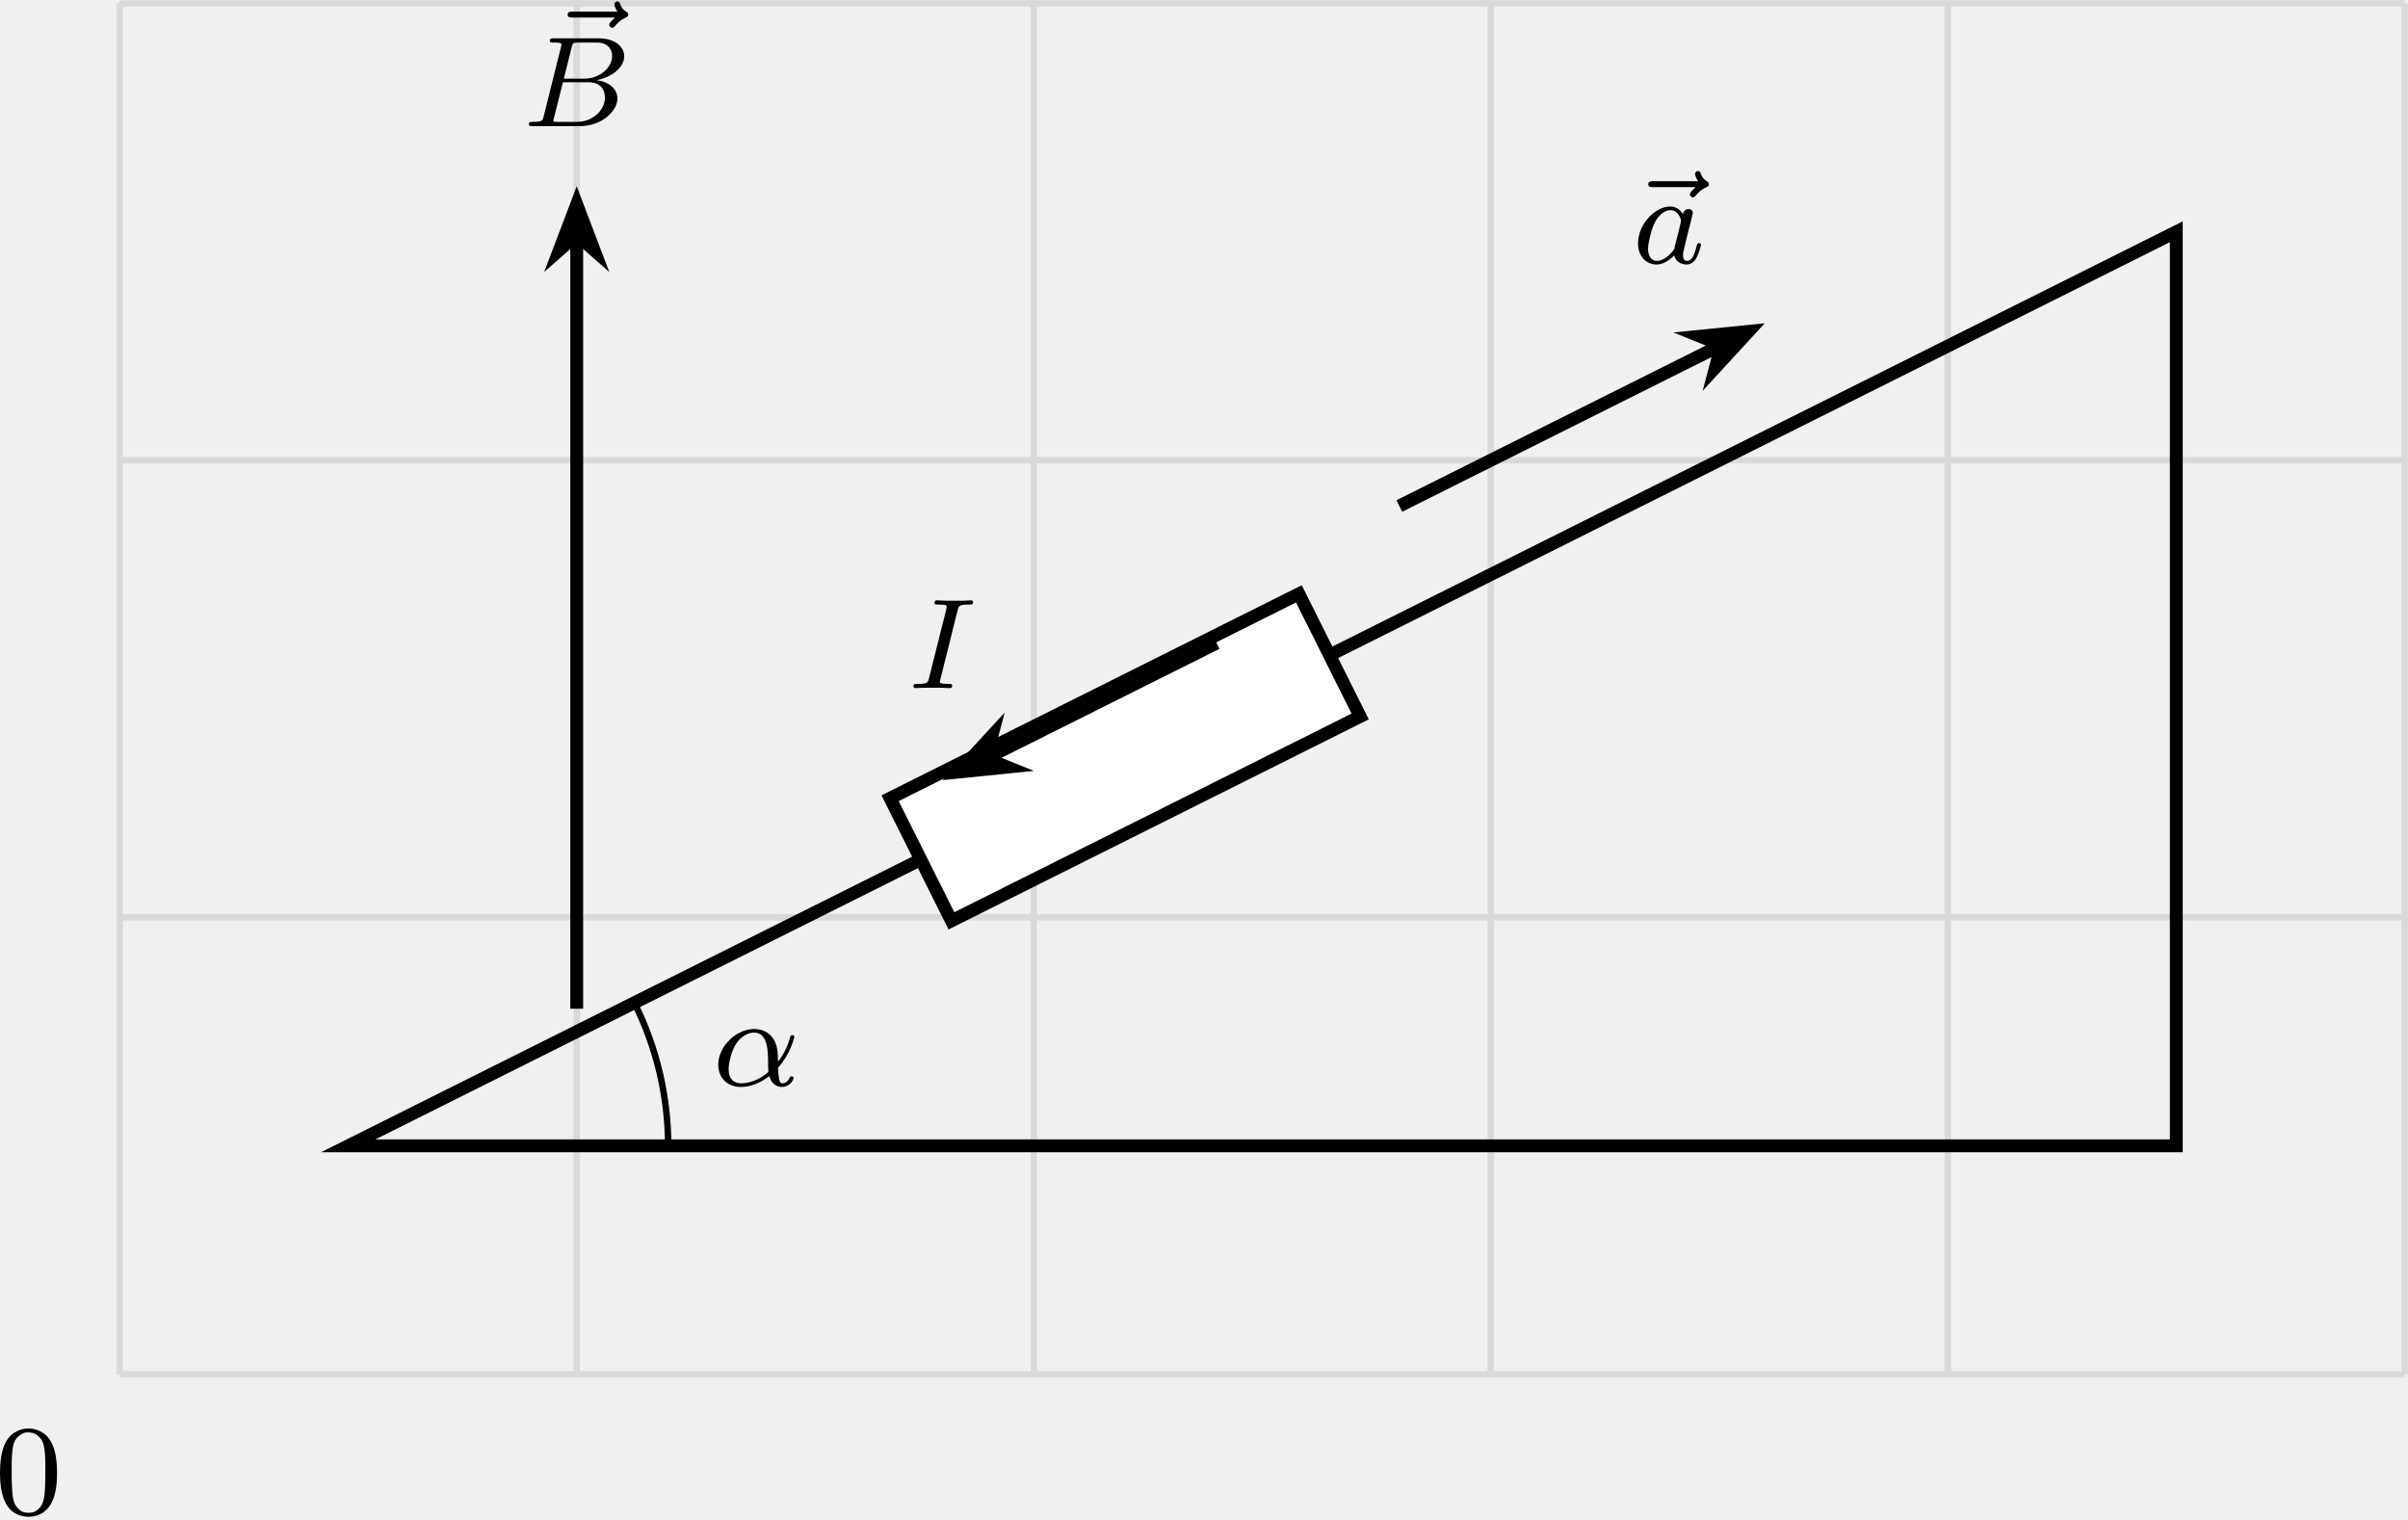
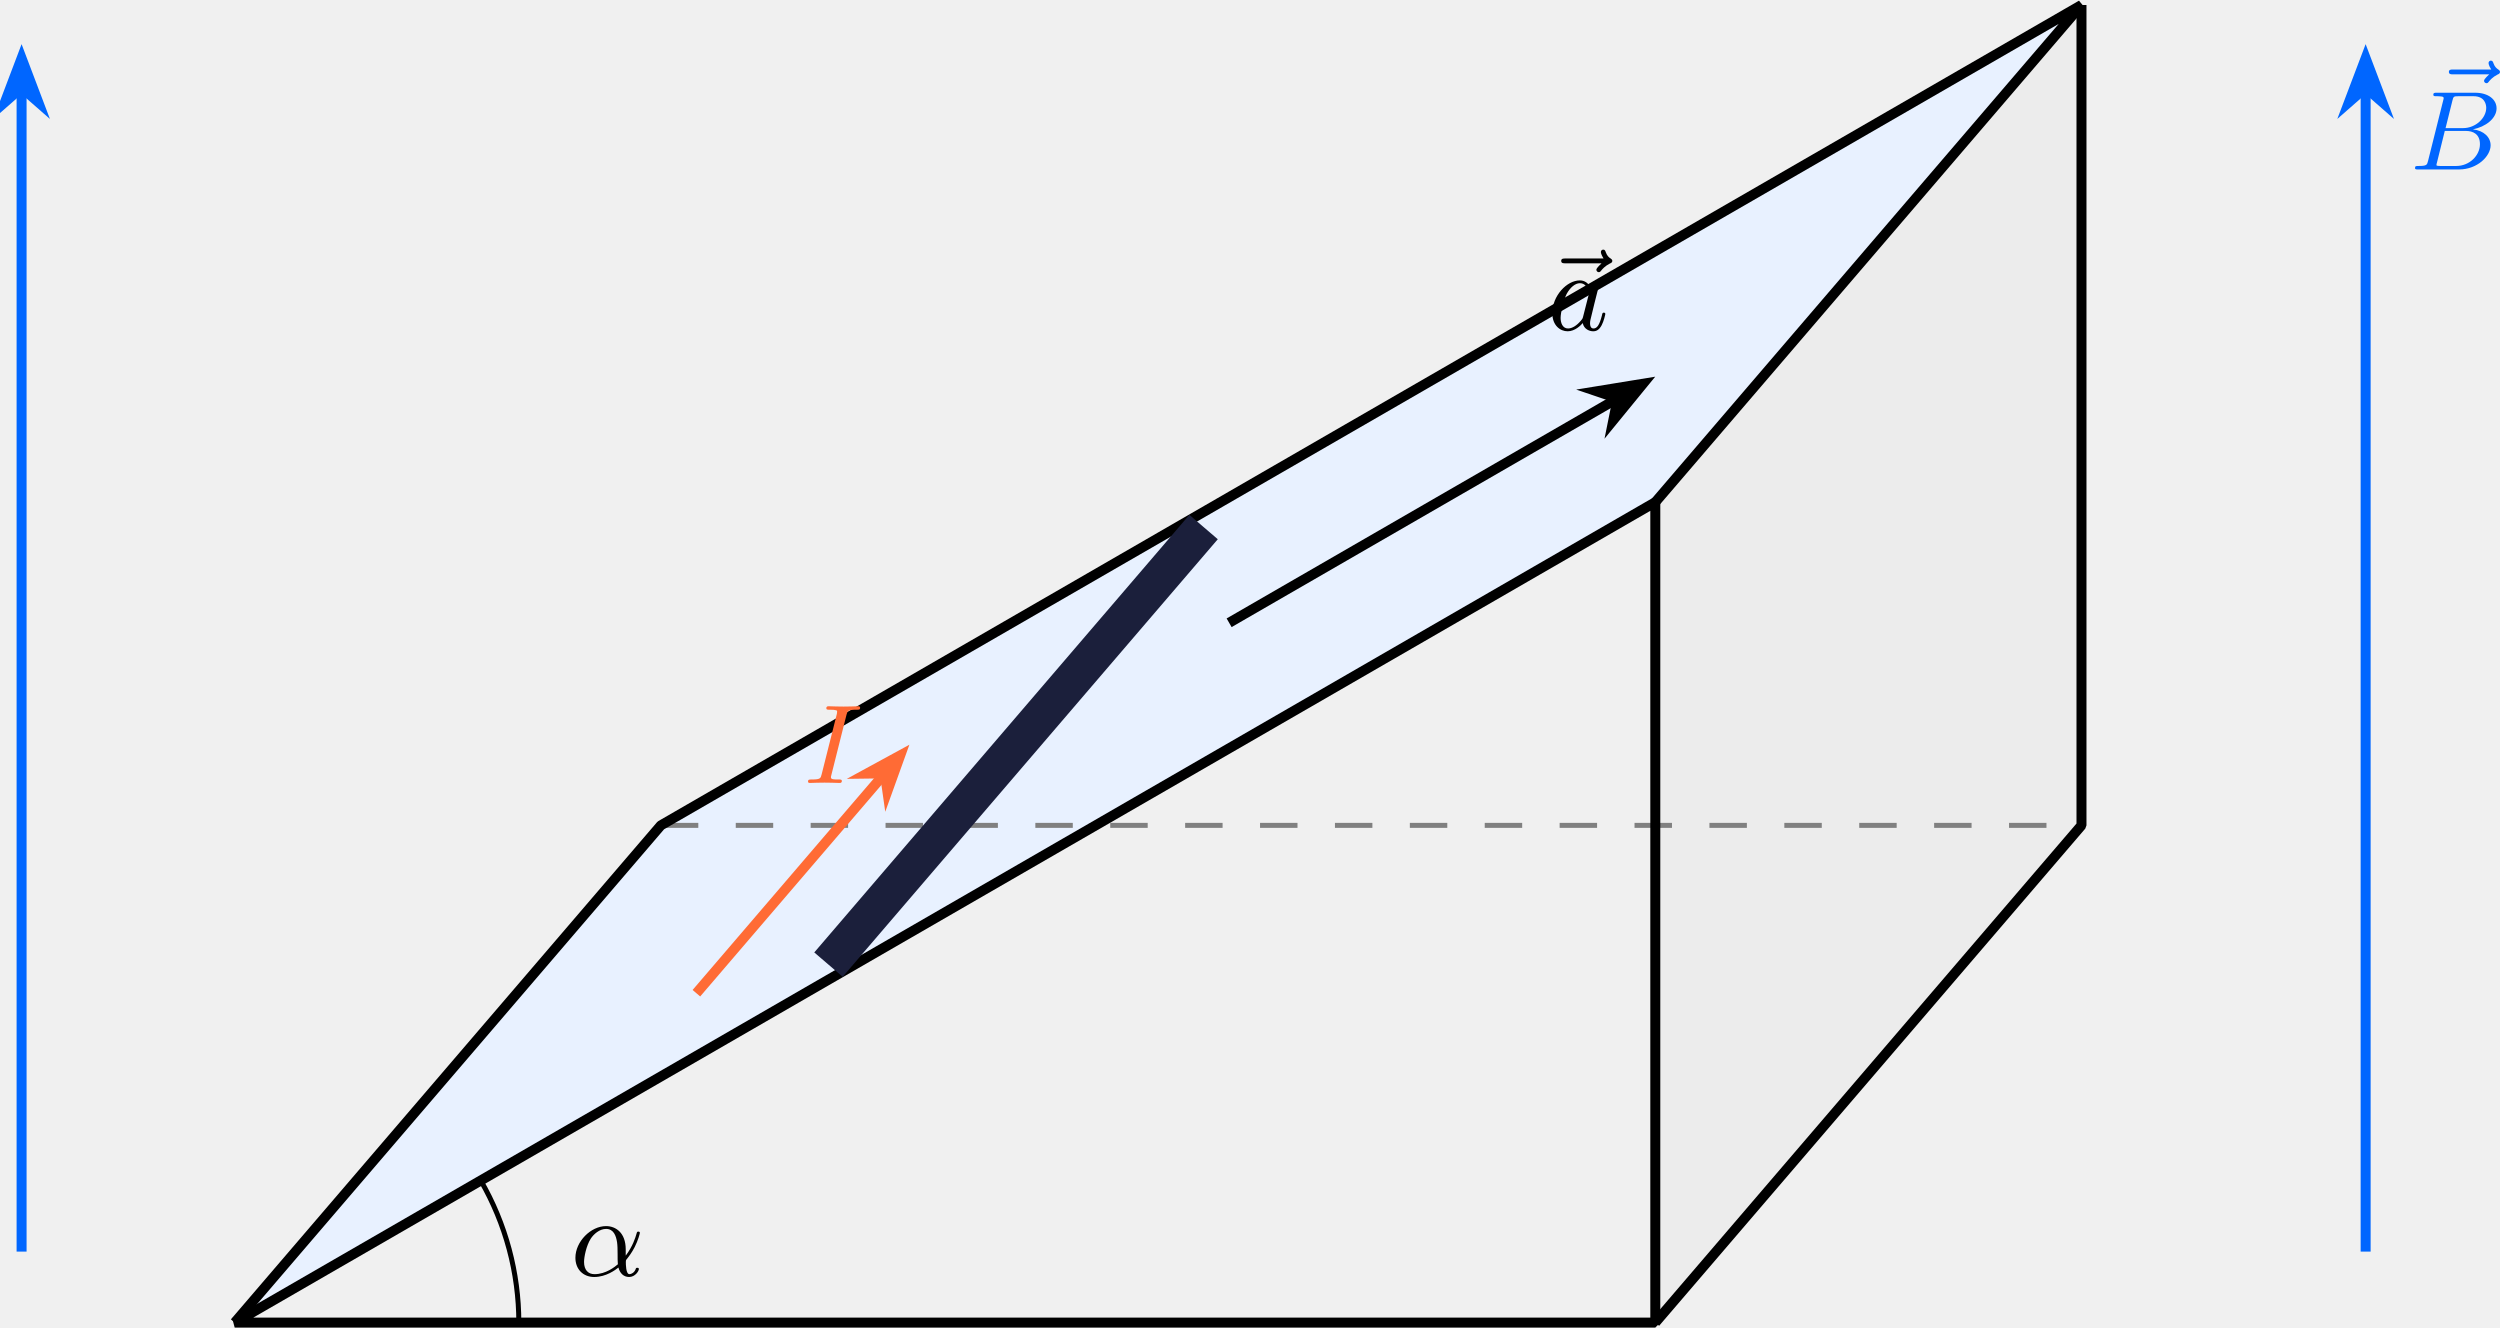
- <svg xmlns="http://www.w3.org/2000/svg" xmlns:xlink="http://www.w3.org/1999/xlink" version="1.1" width="194.165pt" height="122.486pt" viewBox="-66.361 -66.781 149.358 94.22">
+ <svg xmlns="http://www.w3.org/2000/svg" xmlns:xlink="http://www.w3.org/1999/xlink" version="1.1" width="259.398pt" height="137.749pt" viewBox="-69.512 -70.007 199.537 105.961">
  <defs>
-     <path id="g1-48" d="M1.753-5.268C1.666-5.252 1.498-5.197 1.379-5.133C.669-4.798 .327-3.945 .327-2.55C.327-1.196 .654-.367 1.315-.016C1.969 .319 2.782 .199 3.252-.303C3.674-.757 3.866-1.467 3.866-2.55C3.866-3.945 3.523-4.798 2.813-5.133C2.479-5.3 2.128-5.34 1.753-5.268ZM2.487-4.981C2.654-4.894 2.861-4.694 2.933-4.551C3.108-4.224 3.156-3.626 3.14-2.319C3.116-1.012 3.053-.669 2.766-.359C2.566-.151 2.383-.072 2.096-.072S1.626-.151 1.427-.359C1.14-.669 1.076-1.012 1.052-2.319C1.036-3.626 1.084-4.224 1.259-4.551C1.355-4.75 1.618-4.965 1.857-5.037C1.993-5.085 2.343-5.053 2.487-4.981Z" />
-     <path id="g0-11" d="M4.065-1.116C4.806-1.929 5.069-2.965 5.069-3.029C5.069-3.1 5.021-3.132 4.949-3.132C4.846-3.132 4.838-3.1 4.79-2.933C4.567-2.12 4.089-1.498 4.065-1.498C4.049-1.498 4.049-1.698 4.049-1.825C4.033-3.228 3.124-3.515 2.582-3.515C1.459-3.515 .351-2.423 .351-1.299C.351-.51 .901 .08 1.745 .08C2.303 .08 2.893-.12 3.523-.59C3.698 .04 4.16 .08 4.304 .08C4.758 .08 5.021-.327 5.021-.478C5.021-.574 4.926-.574 4.902-.574C4.814-.574 4.798-.55 4.774-.494C4.647-.159 4.376-.143 4.336-.143C4.224-.143 4.097-.143 4.065-1.116ZM3.467-.853C2.901-.343 2.232-.143 1.769-.143C1.355-.143 .996-.383 .996-1.02C.996-1.299 1.124-2.12 1.498-2.654C1.817-3.1 2.248-3.292 2.574-3.292C3.013-3.292 3.26-2.981 3.363-2.495C3.483-1.953 3.419-1.315 3.467-.853Z" />
-     <path id="g0-66" d="M1.347-.63C1.275-.327 1.259-.263 .669-.263C.518-.263 .422-.263 .422-.112C.422 0 .526 0 .662 0H3.618C4.933 0 5.914-.933 5.914-1.706C5.914-2.287 5.412-2.758 4.615-2.845C5.539-3.021 6.336-3.626 6.336-4.328C6.336-4.926 5.754-5.444 4.75-5.444H1.969C1.825-5.444 1.722-5.444 1.722-5.292C1.722-5.181 1.817-5.181 1.953-5.181C2.216-5.181 2.447-5.181 2.447-5.053C2.447-5.021 2.439-5.013 2.415-4.91L1.347-.63ZM2.59-2.941L3.076-4.886C3.148-5.157 3.156-5.181 3.483-5.181H4.631C5.412-5.181 5.587-4.67 5.587-4.344C5.587-3.666 4.862-2.941 3.842-2.941H2.59ZM2.04-.263C1.969-.279 1.945-.279 1.945-.335C1.945-.399 1.961-.462 1.977-.51L2.534-2.718H4.152C4.894-2.718 5.141-2.216 5.141-1.769C5.141-.988 4.376-.263 3.419-.263H2.04Z" />
-     <path id="g0-73" d="M3.092-4.822C3.164-5.101 3.18-5.181 3.778-5.181C3.961-5.181 4.057-5.181 4.057-5.332C4.057-5.34 4.049-5.444 3.921-5.444C3.802-5.444 3.555-5.428 3.427-5.42H2.327C2.216-5.428 1.929-5.444 1.817-5.444C1.785-5.444 1.658-5.444 1.658-5.292C1.658-5.181 1.753-5.181 1.913-5.181C2.415-5.181 2.415-5.133 2.415-5.037C2.415-5.021 2.415-4.981 2.383-4.854L1.323-.63C1.251-.343 1.227-.263 .638-.263C.446-.263 .359-.263 .359-.112C.359-.072 .391 0 .486 0C.598 0 .861-.016 .98-.024H2.088C2.2-.016 2.487 0 2.598 0C2.646 0 2.758 0 2.758-.151C2.758-.263 2.662-.263 2.495-.263C2.375-.263 2.327-.263 2.192-.279S1.993-.303 1.993-.391C1.993-.43 2-.43 2.024-.542L3.092-4.822Z" />
-     <path id="g0-97" d="M3.124-3.037C3.053-3.172 2.821-3.515 2.335-3.515C1.387-3.515 .343-2.407 .343-1.227C.343-.399 .877 .08 1.49 .08C2 .08 2.439-.327 2.582-.486C2.726 .064 3.268 .08 3.363 .08C3.73 .08 3.913-.223 3.977-.359C4.136-.646 4.248-1.108 4.248-1.14C4.248-1.188 4.216-1.243 4.121-1.243S4.009-1.196 3.961-.996C3.85-.558 3.698-.143 3.387-.143C3.204-.143 3.132-.295 3.132-.518C3.132-.654 3.204-.925 3.252-1.124S3.419-1.801 3.451-1.945L3.61-2.55C3.65-2.742 3.738-3.076 3.738-3.116C3.738-3.3 3.587-3.363 3.483-3.363C3.363-3.363 3.164-3.284 3.124-3.037ZM2.582-.861C2.184-.311 1.769-.143 1.514-.143C1.148-.143 .964-.478 .964-.893C.964-1.267 1.18-2.12 1.355-2.471C1.586-2.957 1.977-3.292 2.343-3.292C2.861-3.292 3.013-2.71 3.013-2.614C3.013-2.582 2.813-1.801 2.766-1.594C2.662-1.219 2.662-1.203 2.582-.861Z" />
-     <path id="g0-126" d="M4.392-4.718L4.2-4.527C4.065-4.384 4.041-4.328 4.041-4.272C4.041-4.176 4.129-4.089 4.224-4.089C4.312-4.089 4.352-4.144 4.376-4.168C4.487-4.296 4.678-4.535 5.053-4.71C5.133-4.75 5.22-4.79 5.22-4.902C5.22-5.005 5.141-5.045 5.101-5.077C4.838-5.236 4.766-5.42 4.726-5.539C4.71-5.603 4.67-5.715 4.543-5.715C4.423-5.715 4.36-5.611 4.36-5.531C4.36-5.483 4.415-5.276 4.551-5.085H1.761C1.634-5.085 1.459-5.085 1.459-4.902S1.634-4.718 1.761-4.718H4.392Z" />
+     <path id="g0-11" d="M4.402-2.107C4.402-3.443 3.596-3.963 2.833-3.963C1.614-3.963 .386-2.726 .386-1.435C.386-.511 1.013 .099 1.883 .099C2.851 .099 3.587-.475 3.82-.655C3.936-.206 4.232 .099 4.671 .099C5.156 .099 5.452-.377 5.452-.538C5.452-.637 5.353-.637 5.326-.637C5.227-.637 5.218-.601 5.192-.52C5.093-.26 4.86-.126 4.698-.126C4.411-.126 4.411-.924 4.411-1.103C4.411-1.219 4.411-1.237 4.492-1.336C4.645-1.524 4.887-1.838 5.12-2.295C5.389-2.824 5.532-3.371 5.532-3.425C5.532-3.434 5.532-3.524 5.416-3.524C5.308-3.524 5.308-3.497 5.263-3.353C5.174-3.04 4.967-2.358 4.402-1.605V-2.107ZM3.775-.915C3.551-.726 2.824-.126 1.91-.126C1.408-.126 1.076-.457 1.076-1.103C1.076-1.488 1.246-2.376 1.605-2.95C1.838-3.318 2.313-3.739 2.833-3.739C3.434-3.739 3.631-3.201 3.712-2.663C3.784-2.179 3.73-1.318 3.775-.915Z" />
+     <path id="g0-66" d="M1.462-.681C1.381-.359 1.363-.278 .69-.278C.52-.278 .421-.278 .421-.117C.421 0 .511 0 .672 0H3.936C5.389 0 6.456-1.058 6.456-1.928C6.456-2.564 5.927-3.102 5.039-3.201C6.061-3.398 6.931-4.08 6.931-4.878C6.931-5.577 6.285-6.124 5.218-6.124H2.152C1.991-6.124 1.883-6.124 1.883-5.963C1.883-5.846 1.964-5.846 2.152-5.846C2.188-5.846 2.349-5.846 2.493-5.828C2.645-5.81 2.708-5.792 2.708-5.694C2.708-5.649 2.699-5.613 2.672-5.514L1.462-.681ZM2.86-3.3L3.407-5.496C3.488-5.819 3.506-5.846 3.882-5.846H5.093C6.025-5.846 6.106-5.138 6.106-4.914C6.106-4.116 5.272-3.3 4.259-3.3H2.86ZM2.43-.278C2.304-.278 2.286-.278 2.251-.287C2.161-.296 2.134-.305 2.134-.368C2.134-.395 2.134-.412 2.179-.574L2.798-3.075H4.483C5.039-3.075 5.604-2.833 5.604-2.017C5.604-1.13 4.788-.278 3.712-.278H2.43Z" />
+     <path id="g0-73" d="M3.416-5.425C3.506-5.765 3.524-5.846 4.25-5.846C4.42-5.846 4.51-5.846 4.51-6.007C4.51-6.106 4.42-6.124 4.367-6.124C4.187-6.124 3.981-6.106 3.802-6.106C3.596-6.106 3.255-6.097 3.192-6.097C2.986-6.097 2.78-6.106 2.573-6.106C2.385-6.106 2.17-6.124 1.991-6.124C1.937-6.124 1.811-6.124 1.811-5.963C1.811-5.846 1.901-5.846 2.08-5.846C2.277-5.846 2.484-5.846 2.663-5.774C2.672-5.738 2.672-5.703 2.672-5.694C2.672-5.658 2.663-5.559 2.654-5.523L1.435-.681C1.354-.368 1.336-.278 .646-.278C.448-.278 .35-.278 .35-.117C.35-.072 .368 0 .484 0C.664 0 .861-.018 1.049-.018C1.255-.018 1.462-.027 1.668-.027S2.08-.018 2.286-.018C2.475-.018 2.69 0 2.869 0C2.932 0 3.049 0 3.049-.161C3.049-.278 2.959-.278 2.78-.278C2.439-.278 2.179-.278 2.179-.439C2.179-.502 2.179-.52 2.215-.646L3.416-5.425Z" />
+     <path id="g0-97" d="M3.425-3.407C3.255-3.73 2.977-3.963 2.573-3.963C1.533-3.963 .377-2.726 .377-1.354C.377-.368 1.004 .099 1.605 .099C2.188 .099 2.663-.386 2.806-.556C2.905-.063 3.353 .099 3.64 .099C3.9 .099 4.125-.018 4.322-.395C4.483-.69 4.609-1.246 4.609-1.282C4.609-1.327 4.582-1.39 4.492-1.39C4.385-1.39 4.376-1.345 4.34-1.175C4.142-.395 3.945-.126 3.667-.126C3.443-.126 3.389-.341 3.389-.538C3.389-.708 3.434-.888 3.515-1.201L3.739-2.125C3.802-2.349 3.963-3.022 3.999-3.156C4.035-3.282 4.089-3.497 4.089-3.524C4.089-3.667 3.972-3.784 3.811-3.784C3.694-3.784 3.47-3.712 3.425-3.407ZM2.842-1.094C2.798-.924 2.798-.915 2.654-.744C2.331-.359 1.964-.126 1.632-.126C1.193-.126 1.04-.583 1.04-.968C1.04-1.408 1.3-2.439 1.515-2.869C1.802-3.407 2.215-3.739 2.573-3.739C3.174-3.739 3.309-3.022 3.309-2.959C3.309-2.914 3.291-2.86 3.282-2.824L2.842-1.094Z" />
+     <path id="g0-126" d="M4.86-5.326C4.842-5.308 4.447-4.958 4.447-4.815C4.447-4.707 4.537-4.618 4.645-4.618C4.734-4.618 4.779-4.68 4.815-4.725C4.914-4.851 5.12-5.102 5.523-5.308C5.631-5.353 5.721-5.398 5.721-5.523C5.721-5.622 5.631-5.676 5.586-5.712C5.452-5.792 5.299-5.927 5.2-6.205C5.165-6.312 5.129-6.42 4.994-6.42C4.914-6.42 4.806-6.357 4.806-6.223C4.806-6.061 4.985-5.765 5.021-5.712H1.973C1.82-5.712 1.641-5.712 1.641-5.523C1.641-5.326 1.811-5.326 1.973-5.326H4.86Z" />
  </defs>
  <g id="page1">
-     <path d="M-58.938 18.461H82.797M-58.938-9.887H82.797M-58.938-38.234H82.797M-58.938-66.57H82.797M-58.938 18.461V-66.582M-30.59 18.461V-66.582M-2.242 18.461V-66.582M26.105 18.461V-66.582M54.453 18.461V-66.582M82.789 18.461V-66.582" stroke="#d9d9d9" fill="none" stroke-width=".399" stroke-miterlimit="10" />
-     <path d="M-44.762 4.285L68.625-52.406V4.285Z" stroke="#000" fill="none" stroke-width=".797" stroke-miterlimit="10" />
-     <path d="M-24.918 4.285C-24.918 1.207-25.637-1.832-27.016-4.586" stroke="#000" fill="none" stroke-width=".399" stroke-miterlimit="10" />
-     <g transform="matrix(1 0 0 1 36.7721 -17.9051)">
-       <use x="-58.936" y="18.46" xlink:href="#g0-11" />
+     <path d="M-50.781 35.555L62.606-29.926L96.621-69.609L-16.766-4.129Z" fill="#e8f1ff" />
+     <path d="M62.606 35.555L96.621-4.129V-69.609L62.606-29.926Z" fill="#ececec" />
+     <path d="M-16.766-4.129H96.621" stroke="#808080" fill="none" stroke-width=".399" stroke-miterlimit="10" stroke-linejoin="bevel" stroke-dasharray="2.989 2.989" />
+     <path d="M-50.781 35.555H62.606V-29.926Z" stroke="#000" fill="none" stroke-width=".797" stroke-miterlimit="10" stroke-linejoin="bevel" />
+     <path d="M62.606-29.926L96.621-69.609L-16.766-4.129L-50.781 35.555" stroke="#000" fill="none" stroke-width=".797" stroke-miterlimit="10" stroke-linejoin="bevel" />
+     <path d="M62.606 35.555L96.621-4.129V-69.609" stroke="#000" fill="none" stroke-width=".797" stroke-miterlimit="10" stroke-linejoin="bevel" />
+     <path d="M-28.102 35.555C-28.102 31.578-29.152 27.664-31.141 24.219" stroke="#000" fill="none" stroke-width=".399" stroke-miterlimit="10" stroke-linejoin="bevel" />
+     <g transform="matrix(1 0 0 1 26.8078 -3.739)">
+       <use x="-50.78" y="35.556" xlink:href="#g0-11" />
    </g>
-     <path d="M-30.59-4.219V-52.02" stroke="#000" fill="none" stroke-width=".797" stroke-miterlimit="10" />
-     <path d="M-30.59-54.105L-31.668-51.27L-30.59-52.219L-29.512-51.27Z" />
-     <path d="M-30.59-54.105L-31.668-51.27L-30.59-52.219L-29.512-51.27Z" stroke="#000" fill="none" stroke-width=".797" stroke-miterlimit="10" />
-     <g transform="matrix(1 0 0 1 24.9567 -77.4201)">
-       <use x="-57.57" y="16.445" xlink:href="#g0-126" />
-       <use x="-58.936" y="18.46" xlink:href="#g0-66" />
+     <path d="M-3.387 6.984L26.551-27.941" stroke="#1b1f3b" fill="none" stroke-width="2.989" stroke-miterlimit="10" stroke-linejoin="bevel" />
+     <path d="M-13.93 9.266L.981-8.133" stroke="#ff6b35" fill="none" stroke-width=".797" stroke-miterlimit="10" stroke-linejoin="bevel" />
+     <path d="M2.34-9.715L-.324-8.262L1.109-8.281L1.312-6.859Z" fill="#ff6b35" />
+     <path d="M2.34-9.715L-.324-8.262L1.109-8.281L1.312-6.859Z" stroke="#ff6b35" fill="none" stroke-width=".797" stroke-miterlimit="10" />
+     <g fill="#ff6b35" transform="matrix(1 0 0 1 45.41039 -43.07072)">
+       <use x="-50.78" y="35.556" xlink:href="#g0-73" />
    </g>
-     <path d="M-7.348-9.668L-11.152-17.273L14.203-29.949L18.004-22.344Z" fill="#fff" />
-     <path d="M-7.348-9.668L-11.152-17.273L14.203-29.949L18.004-22.344Z" stroke="#000" fill="none" stroke-width=".797" stroke-miterlimit="10" />
-     <path d="M9.098-26.895L-5.027-19.832" stroke="#000" fill="none" stroke-width=".797" stroke-miterlimit="10" />
-     <path d="M-6.895-18.898L-3.875-19.203L-5.207-19.742L-4.84-21.133Z" />
-     <path d="M-6.895-18.898L-3.875-19.203L-5.207-19.742L-4.84-21.133Z" stroke="#000" fill="none" stroke-width=".797" stroke-miterlimit="10" />
-     <g transform="matrix(1 0 0 1 48.8775 -42.5617)">
-       <use x="-58.936" y="18.46" xlink:href="#g0-73" />
+     <path d="M28.59-20.301L59.434-38.113" stroke="#000" fill="none" stroke-width=".797" stroke-miterlimit="10" stroke-linejoin="bevel" />
+     <path d="M61.625-39.379L57.934-38.777L59.605-38.211L59.258-36.484Z" />
+     <path d="M61.625-39.379L57.934-38.777L59.605-38.211L59.258-36.484Z" stroke="#000" fill="none" stroke-width=".797" stroke-miterlimit="10" />
+     <g transform="matrix(1 0 0 1 104.7876 -79.2202)">
+       <use x="-51.333" y="35.556" xlink:href="#g0-126" />
+       <use x="-50.78" y="35.556" xlink:href="#g0-97" />
    </g>
-     <path d="M20.434-35.398L40.23-45.297" stroke="#000" fill="none" stroke-width=".797" stroke-miterlimit="10" />
-     <path d="M42.098-46.23L39.078-45.926L40.41-45.387L40.043-43.996Z" />
-     <path d="M42.098-46.23L39.078-45.926L40.41-45.387L40.043-43.996Z" stroke="#000" fill="none" stroke-width=".797" stroke-miterlimit="10" />
-     <g transform="matrix(1 0 0 1 93.8324 -68.916)">
-       <use x="-59.417" y="18.46" xlink:href="#g0-126" />
-       <use x="-58.936" y="18.46" xlink:href="#g0-97" />
-     </g>
-     <g transform="matrix(1 0 0 1 -7.7521 8.6596)">
-       <use x="-58.936" y="18.46" xlink:href="#g1-48" />
+     <path d="M-67.789 29.887V-62.824" stroke="#06f" fill="none" stroke-width=".797" stroke-miterlimit="10" stroke-linejoin="bevel" />
+     <path d="M-67.789-65.359L-69.113-61.863L-67.789-63.023L-66.465-61.863Z" fill="#06f" />
+     <path d="M-67.789-65.359L-69.113-61.863L-67.789-63.023L-66.465-61.863Z" stroke="#06f" fill="none" stroke-width=".797" stroke-miterlimit="10" />
+     <path d="M119.301 29.887V-62.824" stroke="#06f" fill="none" stroke-width=".797" stroke-miterlimit="10" stroke-linejoin="bevel" />
+     <path d="M119.301-65.359L117.977-61.863L119.301-63.023L120.625-61.863Z" fill="#06f" />
+     <path d="M119.301-65.359L117.977-61.863L119.301-63.023L120.625-61.863Z" stroke="#06f" fill="none" stroke-width=".797" stroke-miterlimit="10" />
+     <g fill="#06f" transform="matrix(1 0 0 1 173.6003 -92.0377)">
+       <use x="-49.296" y="33.29" xlink:href="#g0-126" />
+       <use x="-50.78" y="35.556" xlink:href="#g0-66" />
    </g>
  </g>
</svg>
